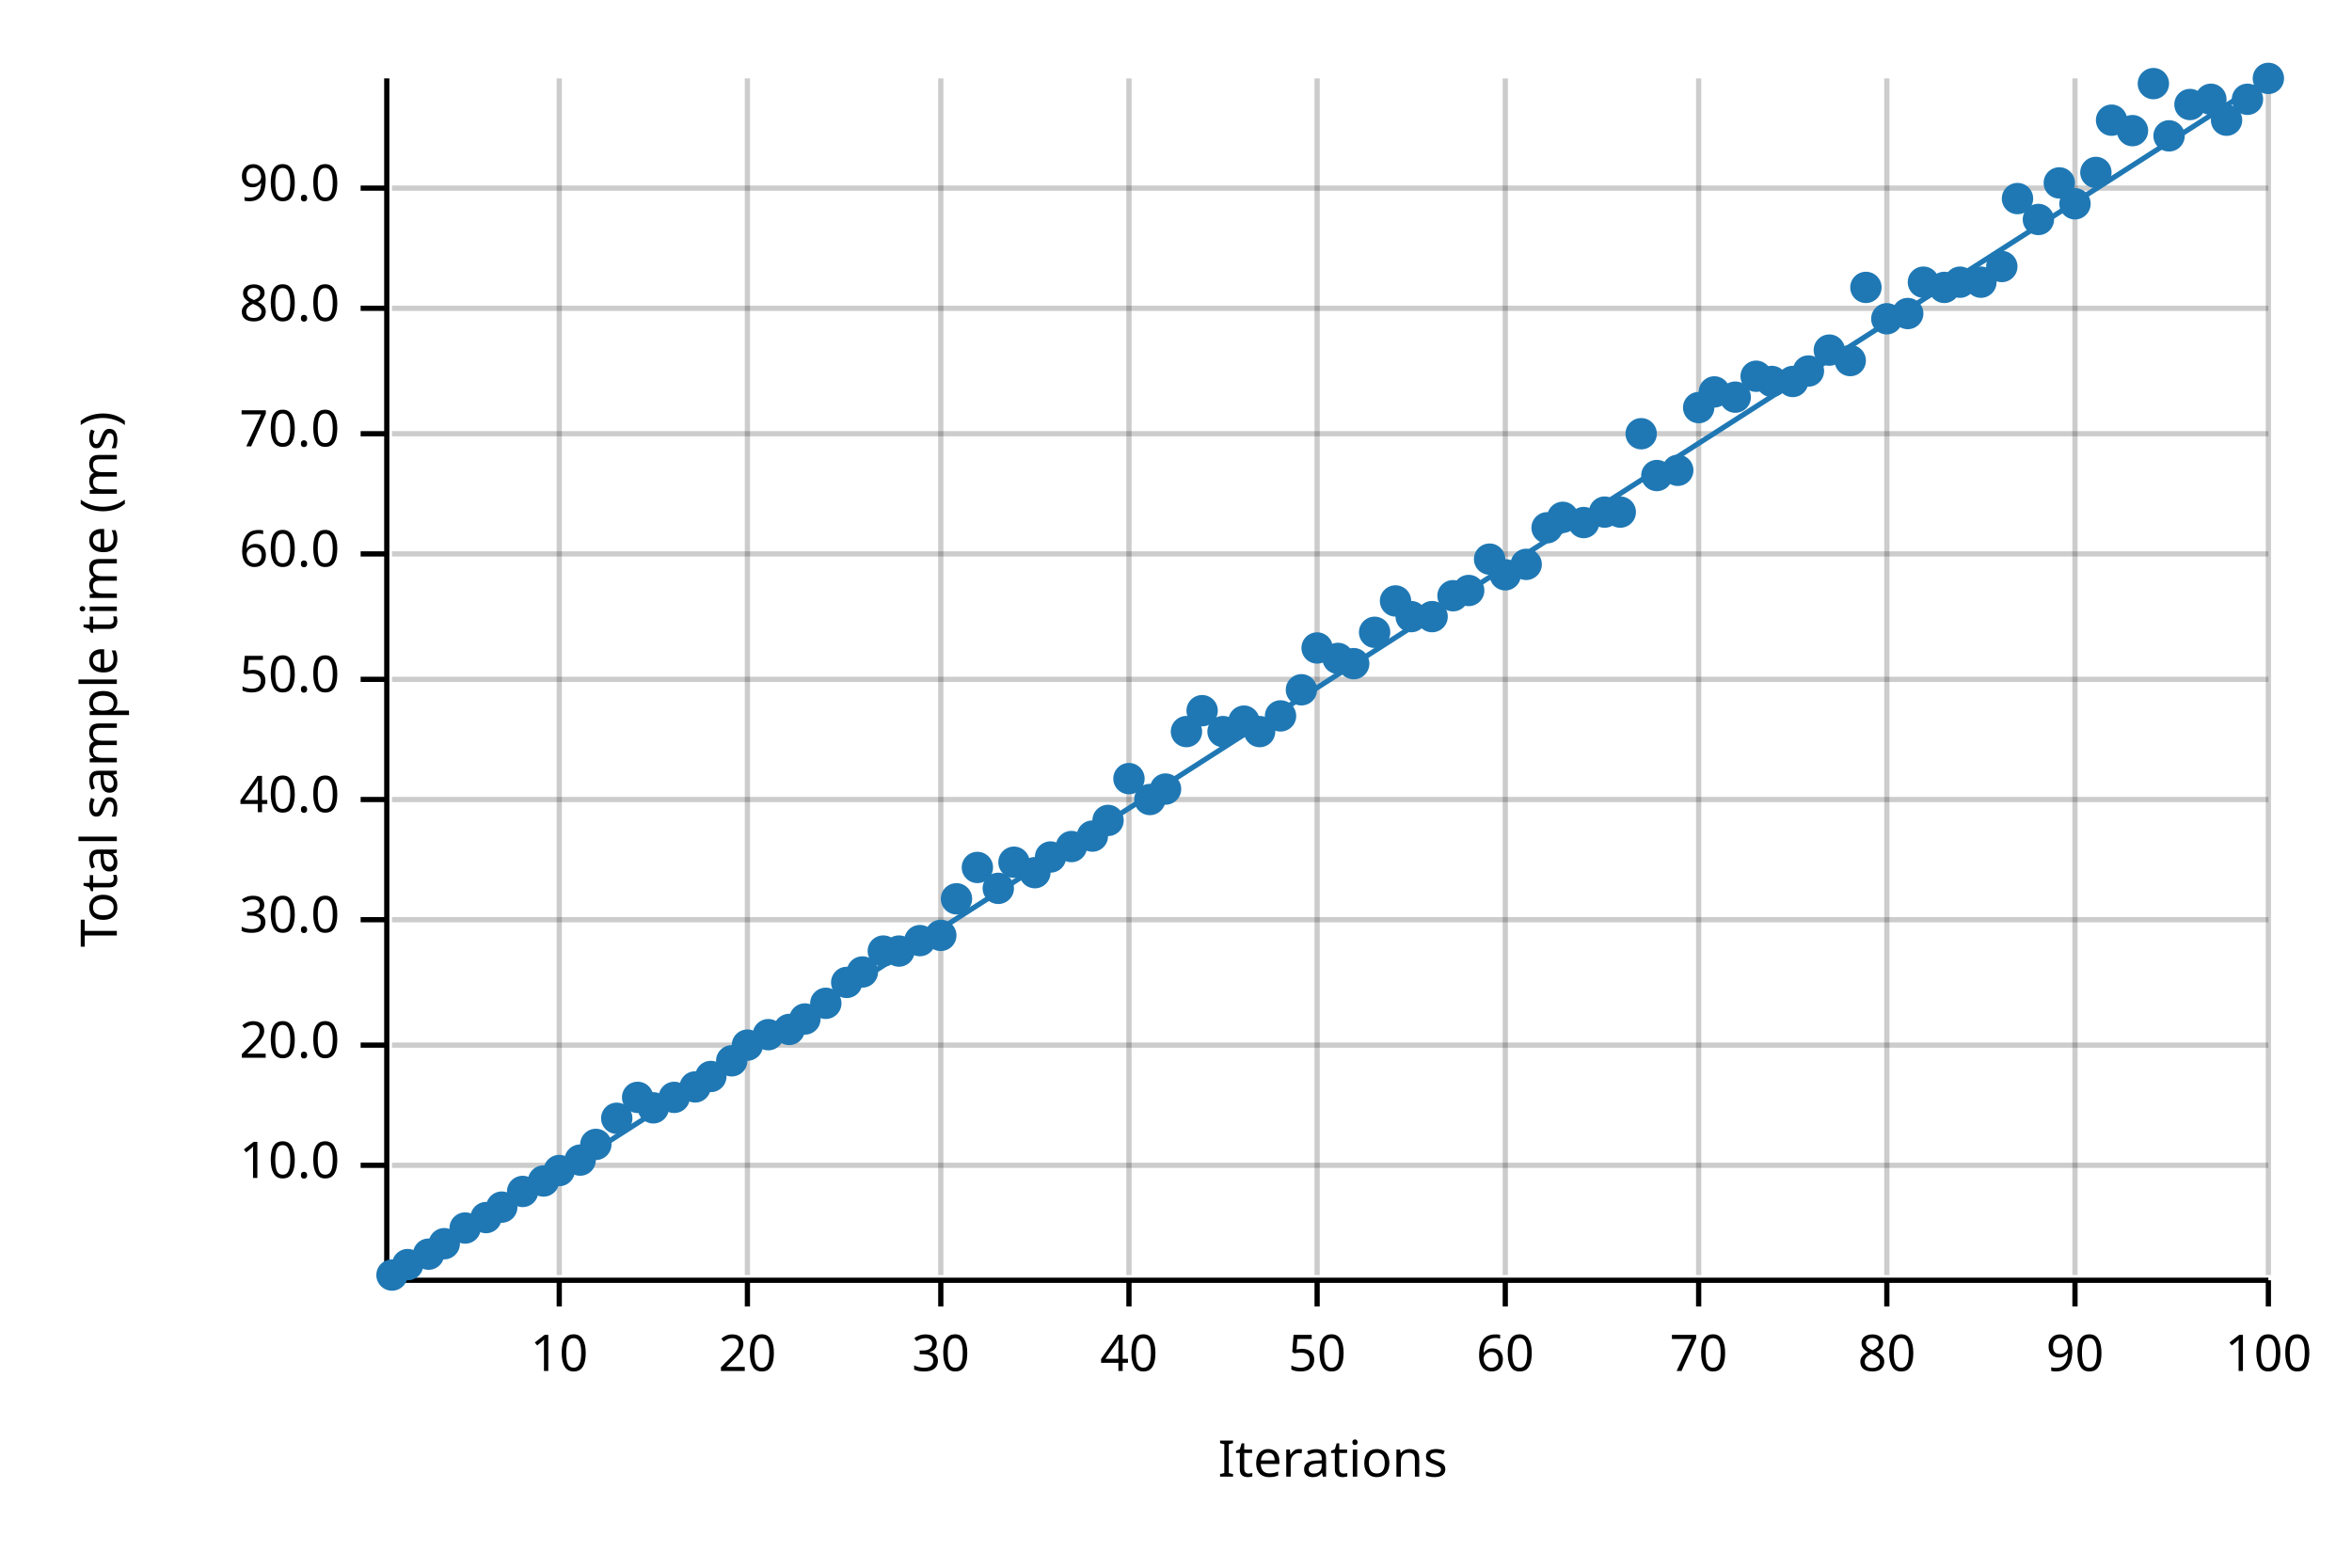
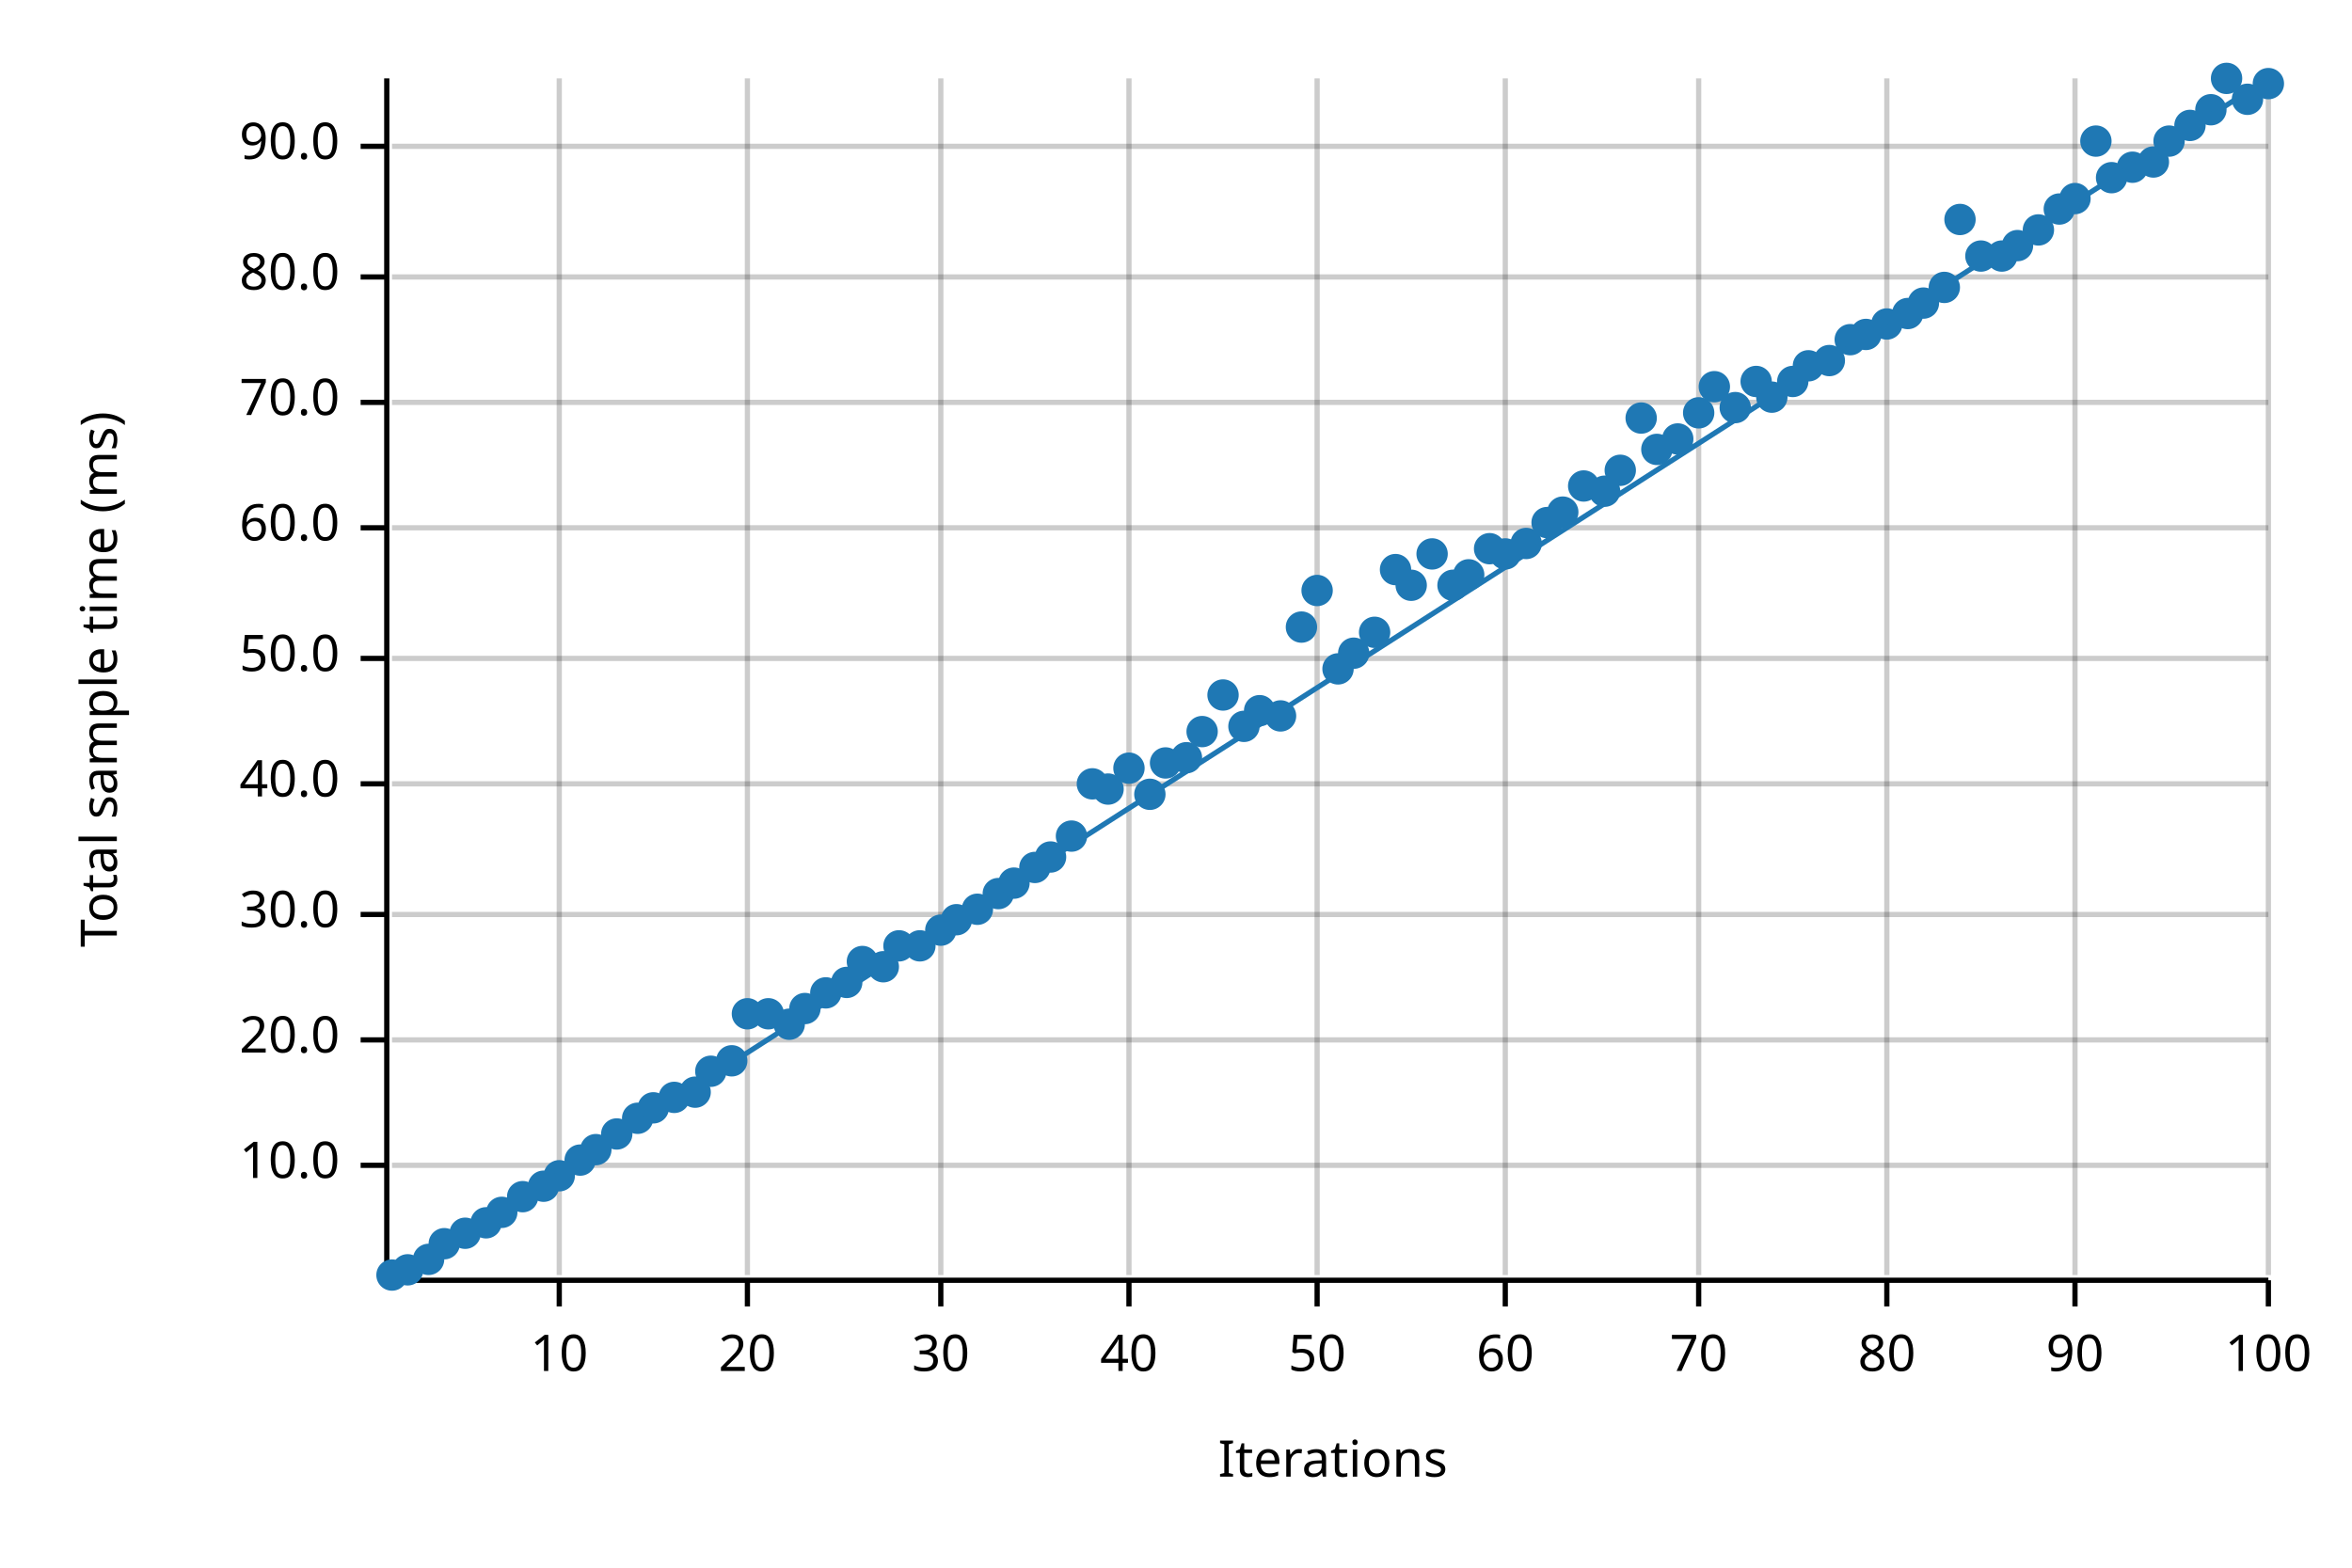
<svg xmlns="http://www.w3.org/2000/svg" width="450" height="300" viewBox="0 0 450 300">
  <text x="15" y="130" dy="0.76em" text-anchor="middle" font-family="sans-serif" font-size="9.677" opacity="1" fill="#000000" transform="rotate(270, 15, 130)">
Total sample time (ms)
</text>
  <text x="255" y="285" dy="-0.5ex" text-anchor="middle" font-family="sans-serif" font-size="9.677" opacity="1" fill="#000000">
Iterations
</text>
  <line opacity="0.2" stroke="#000000" stroke-width="1" x1="107" y1="244" x2="107" y2="15" />
  <line opacity="0.2" stroke="#000000" stroke-width="1" x1="143" y1="244" x2="143" y2="15" />
  <line opacity="0.2" stroke="#000000" stroke-width="1" x1="180" y1="244" x2="180" y2="15" />
  <line opacity="0.2" stroke="#000000" stroke-width="1" x1="216" y1="244" x2="216" y2="15" />
  <line opacity="0.2" stroke="#000000" stroke-width="1" x1="252" y1="244" x2="252" y2="15" />
  <line opacity="0.2" stroke="#000000" stroke-width="1" x1="288" y1="244" x2="288" y2="15" />
  <line opacity="0.2" stroke="#000000" stroke-width="1" x1="325" y1="244" x2="325" y2="15" />
  <line opacity="0.2" stroke="#000000" stroke-width="1" x1="361" y1="244" x2="361" y2="15" />
  <line opacity="0.2" stroke="#000000" stroke-width="1" x1="397" y1="244" x2="397" y2="15" />
  <line opacity="0.2" stroke="#000000" stroke-width="1" x1="434" y1="244" x2="434" y2="15" />
  <line opacity="0.2" stroke="#000000" stroke-width="1" x1="75" y1="223" x2="434" y2="223" />
-   <line opacity="0.2" stroke="#000000" stroke-width="1" x1="75" y1="200" x2="434" y2="200" />
-   <line opacity="0.2" stroke="#000000" stroke-width="1" x1="75" y1="176" x2="434" y2="176" />
-   <line opacity="0.2" stroke="#000000" stroke-width="1" x1="75" y1="153" x2="434" y2="153" />
-   <line opacity="0.2" stroke="#000000" stroke-width="1" x1="75" y1="130" x2="434" y2="130" />
-   <line opacity="0.2" stroke="#000000" stroke-width="1" x1="75" y1="106" x2="434" y2="106" />
-   <line opacity="0.2" stroke="#000000" stroke-width="1" x1="75" y1="83" x2="434" y2="83" />
-   <line opacity="0.2" stroke="#000000" stroke-width="1" x1="75" y1="59" x2="434" y2="59" />
-   <line opacity="0.2" stroke="#000000" stroke-width="1" x1="75" y1="36" x2="434" y2="36" />
+   <line opacity="0.2" stroke="#000000" stroke-width="1" x1="75" y1="199" x2="434" y2="199" />
+   <line opacity="0.2" stroke="#000000" stroke-width="1" x1="75" y1="175" x2="434" y2="175" />
+   <line opacity="0.2" stroke="#000000" stroke-width="1" x1="75" y1="150" x2="434" y2="150" />
+   <line opacity="0.2" stroke="#000000" stroke-width="1" x1="75" y1="126" x2="434" y2="126" />
+   <line opacity="0.2" stroke="#000000" stroke-width="1" x1="75" y1="101" x2="434" y2="101" />
+   <line opacity="0.2" stroke="#000000" stroke-width="1" x1="75" y1="77" x2="434" y2="77" />
+   <line opacity="0.2" stroke="#000000" stroke-width="1" x1="75" y1="53" x2="434" y2="53" />
+   <line opacity="0.2" stroke="#000000" stroke-width="1" x1="75" y1="28" x2="434" y2="28" />
  <polyline fill="none" opacity="1" stroke="#000000" stroke-width="1" points="74,15 74,244 " />
  <text x="65" y="223" dy="0.5ex" text-anchor="end" font-family="sans-serif" font-size="9.677" opacity="1" fill="#000000">
10.0
</text>
  <polyline fill="none" opacity="1" stroke="#000000" stroke-width="1" points="69,223 74,223 " />
-   <text x="65" y="200" dy="0.5ex" text-anchor="end" font-family="sans-serif" font-size="9.677" opacity="1" fill="#000000">
+   <text x="65" y="199" dy="0.5ex" text-anchor="end" font-family="sans-serif" font-size="9.677" opacity="1" fill="#000000">
20.0
</text>
-   <polyline fill="none" opacity="1" stroke="#000000" stroke-width="1" points="69,200 74,200 " />
-   <text x="65" y="176" dy="0.5ex" text-anchor="end" font-family="sans-serif" font-size="9.677" opacity="1" fill="#000000">
+   <polyline fill="none" opacity="1" stroke="#000000" stroke-width="1" points="69,199 74,199 " />
+   <text x="65" y="175" dy="0.5ex" text-anchor="end" font-family="sans-serif" font-size="9.677" opacity="1" fill="#000000">
30.0
</text>
-   <polyline fill="none" opacity="1" stroke="#000000" stroke-width="1" points="69,176 74,176 " />
-   <text x="65" y="153" dy="0.5ex" text-anchor="end" font-family="sans-serif" font-size="9.677" opacity="1" fill="#000000">
+   <polyline fill="none" opacity="1" stroke="#000000" stroke-width="1" points="69,175 74,175 " />
+   <text x="65" y="150" dy="0.5ex" text-anchor="end" font-family="sans-serif" font-size="9.677" opacity="1" fill="#000000">
40.0
</text>
-   <polyline fill="none" opacity="1" stroke="#000000" stroke-width="1" points="69,153 74,153 " />
-   <text x="65" y="130" dy="0.5ex" text-anchor="end" font-family="sans-serif" font-size="9.677" opacity="1" fill="#000000">
+   <polyline fill="none" opacity="1" stroke="#000000" stroke-width="1" points="69,150 74,150 " />
+   <text x="65" y="126" dy="0.5ex" text-anchor="end" font-family="sans-serif" font-size="9.677" opacity="1" fill="#000000">
50.0
</text>
-   <polyline fill="none" opacity="1" stroke="#000000" stroke-width="1" points="69,130 74,130 " />
-   <text x="65" y="106" dy="0.5ex" text-anchor="end" font-family="sans-serif" font-size="9.677" opacity="1" fill="#000000">
+   <polyline fill="none" opacity="1" stroke="#000000" stroke-width="1" points="69,126 74,126 " />
+   <text x="65" y="101" dy="0.5ex" text-anchor="end" font-family="sans-serif" font-size="9.677" opacity="1" fill="#000000">
60.0
</text>
-   <polyline fill="none" opacity="1" stroke="#000000" stroke-width="1" points="69,106 74,106 " />
-   <text x="65" y="83" dy="0.5ex" text-anchor="end" font-family="sans-serif" font-size="9.677" opacity="1" fill="#000000">
+   <polyline fill="none" opacity="1" stroke="#000000" stroke-width="1" points="69,101 74,101 " />
+   <text x="65" y="77" dy="0.5ex" text-anchor="end" font-family="sans-serif" font-size="9.677" opacity="1" fill="#000000">
70.0
</text>
-   <polyline fill="none" opacity="1" stroke="#000000" stroke-width="1" points="69,83 74,83 " />
-   <text x="65" y="59" dy="0.5ex" text-anchor="end" font-family="sans-serif" font-size="9.677" opacity="1" fill="#000000">
+   <polyline fill="none" opacity="1" stroke="#000000" stroke-width="1" points="69,77 74,77 " />
+   <text x="65" y="53" dy="0.5ex" text-anchor="end" font-family="sans-serif" font-size="9.677" opacity="1" fill="#000000">
80.0
</text>
-   <polyline fill="none" opacity="1" stroke="#000000" stroke-width="1" points="69,59 74,59 " />
-   <text x="65" y="36" dy="0.5ex" text-anchor="end" font-family="sans-serif" font-size="9.677" opacity="1" fill="#000000">
+   <polyline fill="none" opacity="1" stroke="#000000" stroke-width="1" points="69,53 74,53 " />
+   <text x="65" y="28" dy="0.5ex" text-anchor="end" font-family="sans-serif" font-size="9.677" opacity="1" fill="#000000">
90.0
</text>
-   <polyline fill="none" opacity="1" stroke="#000000" stroke-width="1" points="69,36 74,36 " />
+   <polyline fill="none" opacity="1" stroke="#000000" stroke-width="1" points="69,28 74,28 " />
  <polyline fill="none" opacity="1" stroke="#000000" stroke-width="1" points="75,245 434,245 " />
  <text x="107" y="255" dy="0.76em" text-anchor="middle" font-family="sans-serif" font-size="9.677" opacity="1" fill="#000000">
10
</text>
  <polyline fill="none" opacity="1" stroke="#000000" stroke-width="1" points="107,245 107,250 " />
  <text x="143" y="255" dy="0.76em" text-anchor="middle" font-family="sans-serif" font-size="9.677" opacity="1" fill="#000000">
20
</text>
  <polyline fill="none" opacity="1" stroke="#000000" stroke-width="1" points="143,245 143,250 " />
  <text x="180" y="255" dy="0.76em" text-anchor="middle" font-family="sans-serif" font-size="9.677" opacity="1" fill="#000000">
30
</text>
  <polyline fill="none" opacity="1" stroke="#000000" stroke-width="1" points="180,245 180,250 " />
  <text x="216" y="255" dy="0.76em" text-anchor="middle" font-family="sans-serif" font-size="9.677" opacity="1" fill="#000000">
40
</text>
  <polyline fill="none" opacity="1" stroke="#000000" stroke-width="1" points="216,245 216,250 " />
  <text x="252" y="255" dy="0.76em" text-anchor="middle" font-family="sans-serif" font-size="9.677" opacity="1" fill="#000000">
50
</text>
  <polyline fill="none" opacity="1" stroke="#000000" stroke-width="1" points="252,245 252,250 " />
  <text x="288" y="255" dy="0.76em" text-anchor="middle" font-family="sans-serif" font-size="9.677" opacity="1" fill="#000000">
60
</text>
  <polyline fill="none" opacity="1" stroke="#000000" stroke-width="1" points="288,245 288,250 " />
  <text x="325" y="255" dy="0.76em" text-anchor="middle" font-family="sans-serif" font-size="9.677" opacity="1" fill="#000000">
70
</text>
  <polyline fill="none" opacity="1" stroke="#000000" stroke-width="1" points="325,245 325,250 " />
  <text x="361" y="255" dy="0.76em" text-anchor="middle" font-family="sans-serif" font-size="9.677" opacity="1" fill="#000000">
80
</text>
  <polyline fill="none" opacity="1" stroke="#000000" stroke-width="1" points="361,245 361,250 " />
  <text x="397" y="255" dy="0.76em" text-anchor="middle" font-family="sans-serif" font-size="9.677" opacity="1" fill="#000000">
90
</text>
  <polyline fill="none" opacity="1" stroke="#000000" stroke-width="1" points="397,245 397,250 " />
  <text x="434" y="255" dy="0.76em" text-anchor="middle" font-family="sans-serif" font-size="9.677" opacity="1" fill="#000000">
100
</text>
  <polyline fill="none" opacity="1" stroke="#000000" stroke-width="1" points="434,245 434,250 " />
  <circle cx="75" cy="244" r="3" opacity="1" fill="#1F78B4" stroke="none" stroke-width="1" />
-   <circle cx="78" cy="242" r="3" opacity="1" fill="#1F78B4" stroke="none" stroke-width="1" />
-   <circle cx="82" cy="240" r="3" opacity="1" fill="#1F78B4" stroke="none" stroke-width="1" />
+   <circle cx="78" cy="243" r="3" opacity="1" fill="#1F78B4" stroke="none" stroke-width="1" />
+   <circle cx="82" cy="241" r="3" opacity="1" fill="#1F78B4" stroke="none" stroke-width="1" />
  <circle cx="85" cy="238" r="3" opacity="1" fill="#1F78B4" stroke="none" stroke-width="1" />
-   <circle cx="89" cy="235" r="3" opacity="1" fill="#1F78B4" stroke="none" stroke-width="1" />
-   <circle cx="93" cy="233" r="3" opacity="1" fill="#1F78B4" stroke="none" stroke-width="1" />
-   <circle cx="96" cy="231" r="3" opacity="1" fill="#1F78B4" stroke="none" stroke-width="1" />
-   <circle cx="100" cy="228" r="3" opacity="1" fill="#1F78B4" stroke="none" stroke-width="1" />
-   <circle cx="104" cy="226" r="3" opacity="1" fill="#1F78B4" stroke="none" stroke-width="1" />
-   <circle cx="107" cy="224" r="3" opacity="1" fill="#1F78B4" stroke="none" stroke-width="1" />
+   <circle cx="89" cy="236" r="3" opacity="1" fill="#1F78B4" stroke="none" stroke-width="1" />
+   <circle cx="93" cy="234" r="3" opacity="1" fill="#1F78B4" stroke="none" stroke-width="1" />
+   <circle cx="96" cy="232" r="3" opacity="1" fill="#1F78B4" stroke="none" stroke-width="1" />
+   <circle cx="100" cy="229" r="3" opacity="1" fill="#1F78B4" stroke="none" stroke-width="1" />
+   <circle cx="104" cy="227" r="3" opacity="1" fill="#1F78B4" stroke="none" stroke-width="1" />
+   <circle cx="107" cy="225" r="3" opacity="1" fill="#1F78B4" stroke="none" stroke-width="1" />
  <circle cx="111" cy="222" r="3" opacity="1" fill="#1F78B4" stroke="none" stroke-width="1" />
-   <circle cx="114" cy="219" r="3" opacity="1" fill="#1F78B4" stroke="none" stroke-width="1" />
-   <circle cx="118" cy="214" r="3" opacity="1" fill="#1F78B4" stroke="none" stroke-width="1" />
-   <circle cx="122" cy="210" r="3" opacity="1" fill="#1F78B4" stroke="none" stroke-width="1" />
+   <circle cx="114" cy="220" r="3" opacity="1" fill="#1F78B4" stroke="none" stroke-width="1" />
+   <circle cx="118" cy="217" r="3" opacity="1" fill="#1F78B4" stroke="none" stroke-width="1" />
+   <circle cx="122" cy="214" r="3" opacity="1" fill="#1F78B4" stroke="none" stroke-width="1" />
  <circle cx="125" cy="212" r="3" opacity="1" fill="#1F78B4" stroke="none" stroke-width="1" />
  <circle cx="129" cy="210" r="3" opacity="1" fill="#1F78B4" stroke="none" stroke-width="1" />
-   <circle cx="133" cy="208" r="3" opacity="1" fill="#1F78B4" stroke="none" stroke-width="1" />
-   <circle cx="136" cy="206" r="3" opacity="1" fill="#1F78B4" stroke="none" stroke-width="1" />
+   <circle cx="133" cy="209" r="3" opacity="1" fill="#1F78B4" stroke="none" stroke-width="1" />
+   <circle cx="136" cy="205" r="3" opacity="1" fill="#1F78B4" stroke="none" stroke-width="1" />
  <circle cx="140" cy="203" r="3" opacity="1" fill="#1F78B4" stroke="none" stroke-width="1" />
-   <circle cx="143" cy="200" r="3" opacity="1" fill="#1F78B4" stroke="none" stroke-width="1" />
-   <circle cx="147" cy="198" r="3" opacity="1" fill="#1F78B4" stroke="none" stroke-width="1" />
-   <circle cx="151" cy="197" r="3" opacity="1" fill="#1F78B4" stroke="none" stroke-width="1" />
-   <circle cx="154" cy="195" r="3" opacity="1" fill="#1F78B4" stroke="none" stroke-width="1" />
-   <circle cx="158" cy="192" r="3" opacity="1" fill="#1F78B4" stroke="none" stroke-width="1" />
+   <circle cx="143" cy="194" r="3" opacity="1" fill="#1F78B4" stroke="none" stroke-width="1" />
+   <circle cx="147" cy="194" r="3" opacity="1" fill="#1F78B4" stroke="none" stroke-width="1" />
+   <circle cx="151" cy="196" r="3" opacity="1" fill="#1F78B4" stroke="none" stroke-width="1" />
+   <circle cx="154" cy="193" r="3" opacity="1" fill="#1F78B4" stroke="none" stroke-width="1" />
+   <circle cx="158" cy="190" r="3" opacity="1" fill="#1F78B4" stroke="none" stroke-width="1" />
  <circle cx="162" cy="188" r="3" opacity="1" fill="#1F78B4" stroke="none" stroke-width="1" />
-   <circle cx="165" cy="186" r="3" opacity="1" fill="#1F78B4" stroke="none" stroke-width="1" />
-   <circle cx="169" cy="182" r="3" opacity="1" fill="#1F78B4" stroke="none" stroke-width="1" />
-   <circle cx="172" cy="182" r="3" opacity="1" fill="#1F78B4" stroke="none" stroke-width="1" />
-   <circle cx="176" cy="180" r="3" opacity="1" fill="#1F78B4" stroke="none" stroke-width="1" />
-   <circle cx="180" cy="179" r="3" opacity="1" fill="#1F78B4" stroke="none" stroke-width="1" />
-   <circle cx="183" cy="172" r="3" opacity="1" fill="#1F78B4" stroke="none" stroke-width="1" />
-   <circle cx="187" cy="166" r="3" opacity="1" fill="#1F78B4" stroke="none" stroke-width="1" />
-   <circle cx="191" cy="170" r="3" opacity="1" fill="#1F78B4" stroke="none" stroke-width="1" />
-   <circle cx="194" cy="165" r="3" opacity="1" fill="#1F78B4" stroke="none" stroke-width="1" />
-   <circle cx="198" cy="167" r="3" opacity="1" fill="#1F78B4" stroke="none" stroke-width="1" />
+   <circle cx="165" cy="184" r="3" opacity="1" fill="#1F78B4" stroke="none" stroke-width="1" />
+   <circle cx="169" cy="185" r="3" opacity="1" fill="#1F78B4" stroke="none" stroke-width="1" />
+   <circle cx="172" cy="181" r="3" opacity="1" fill="#1F78B4" stroke="none" stroke-width="1" />
+   <circle cx="176" cy="181" r="3" opacity="1" fill="#1F78B4" stroke="none" stroke-width="1" />
+   <circle cx="180" cy="178" r="3" opacity="1" fill="#1F78B4" stroke="none" stroke-width="1" />
+   <circle cx="183" cy="176" r="3" opacity="1" fill="#1F78B4" stroke="none" stroke-width="1" />
+   <circle cx="187" cy="174" r="3" opacity="1" fill="#1F78B4" stroke="none" stroke-width="1" />
+   <circle cx="191" cy="171" r="3" opacity="1" fill="#1F78B4" stroke="none" stroke-width="1" />
+   <circle cx="194" cy="169" r="3" opacity="1" fill="#1F78B4" stroke="none" stroke-width="1" />
+   <circle cx="198" cy="166" r="3" opacity="1" fill="#1F78B4" stroke="none" stroke-width="1" />
  <circle cx="201" cy="164" r="3" opacity="1" fill="#1F78B4" stroke="none" stroke-width="1" />
-   <circle cx="205" cy="162" r="3" opacity="1" fill="#1F78B4" stroke="none" stroke-width="1" />
-   <circle cx="209" cy="160" r="3" opacity="1" fill="#1F78B4" stroke="none" stroke-width="1" />
-   <circle cx="212" cy="157" r="3" opacity="1" fill="#1F78B4" stroke="none" stroke-width="1" />
-   <circle cx="216" cy="149" r="3" opacity="1" fill="#1F78B4" stroke="none" stroke-width="1" />
-   <circle cx="220" cy="153" r="3" opacity="1" fill="#1F78B4" stroke="none" stroke-width="1" />
-   <circle cx="223" cy="151" r="3" opacity="1" fill="#1F78B4" stroke="none" stroke-width="1" />
-   <circle cx="227" cy="140" r="3" opacity="1" fill="#1F78B4" stroke="none" stroke-width="1" />
-   <circle cx="230" cy="136" r="3" opacity="1" fill="#1F78B4" stroke="none" stroke-width="1" />
-   <circle cx="234" cy="140" r="3" opacity="1" fill="#1F78B4" stroke="none" stroke-width="1" />
-   <circle cx="238" cy="138" r="3" opacity="1" fill="#1F78B4" stroke="none" stroke-width="1" />
-   <circle cx="241" cy="140" r="3" opacity="1" fill="#1F78B4" stroke="none" stroke-width="1" />
+   <circle cx="205" cy="160" r="3" opacity="1" fill="#1F78B4" stroke="none" stroke-width="1" />
+   <circle cx="209" cy="150" r="3" opacity="1" fill="#1F78B4" stroke="none" stroke-width="1" />
+   <circle cx="212" cy="151" r="3" opacity="1" fill="#1F78B4" stroke="none" stroke-width="1" />
+   <circle cx="216" cy="147" r="3" opacity="1" fill="#1F78B4" stroke="none" stroke-width="1" />
+   <circle cx="220" cy="152" r="3" opacity="1" fill="#1F78B4" stroke="none" stroke-width="1" />
+   <circle cx="223" cy="146" r="3" opacity="1" fill="#1F78B4" stroke="none" stroke-width="1" />
+   <circle cx="227" cy="145" r="3" opacity="1" fill="#1F78B4" stroke="none" stroke-width="1" />
+   <circle cx="230" cy="140" r="3" opacity="1" fill="#1F78B4" stroke="none" stroke-width="1" />
+   <circle cx="234" cy="133" r="3" opacity="1" fill="#1F78B4" stroke="none" stroke-width="1" />
+   <circle cx="238" cy="139" r="3" opacity="1" fill="#1F78B4" stroke="none" stroke-width="1" />
+   <circle cx="241" cy="136" r="3" opacity="1" fill="#1F78B4" stroke="none" stroke-width="1" />
  <circle cx="245" cy="137" r="3" opacity="1" fill="#1F78B4" stroke="none" stroke-width="1" />
-   <circle cx="249" cy="132" r="3" opacity="1" fill="#1F78B4" stroke="none" stroke-width="1" />
-   <circle cx="252" cy="124" r="3" opacity="1" fill="#1F78B4" stroke="none" stroke-width="1" />
-   <circle cx="256" cy="126" r="3" opacity="1" fill="#1F78B4" stroke="none" stroke-width="1" />
-   <circle cx="259" cy="127" r="3" opacity="1" fill="#1F78B4" stroke="none" stroke-width="1" />
+   <circle cx="249" cy="120" r="3" opacity="1" fill="#1F78B4" stroke="none" stroke-width="1" />
+   <circle cx="252" cy="113" r="3" opacity="1" fill="#1F78B4" stroke="none" stroke-width="1" />
+   <circle cx="256" cy="128" r="3" opacity="1" fill="#1F78B4" stroke="none" stroke-width="1" />
+   <circle cx="259" cy="125" r="3" opacity="1" fill="#1F78B4" stroke="none" stroke-width="1" />
  <circle cx="263" cy="121" r="3" opacity="1" fill="#1F78B4" stroke="none" stroke-width="1" />
-   <circle cx="267" cy="115" r="3" opacity="1" fill="#1F78B4" stroke="none" stroke-width="1" />
-   <circle cx="270" cy="118" r="3" opacity="1" fill="#1F78B4" stroke="none" stroke-width="1" />
-   <circle cx="274" cy="118" r="3" opacity="1" fill="#1F78B4" stroke="none" stroke-width="1" />
-   <circle cx="278" cy="114" r="3" opacity="1" fill="#1F78B4" stroke="none" stroke-width="1" />
-   <circle cx="281" cy="113" r="3" opacity="1" fill="#1F78B4" stroke="none" stroke-width="1" />
-   <circle cx="285" cy="107" r="3" opacity="1" fill="#1F78B4" stroke="none" stroke-width="1" />
-   <circle cx="288" cy="110" r="3" opacity="1" fill="#1F78B4" stroke="none" stroke-width="1" />
-   <circle cx="292" cy="108" r="3" opacity="1" fill="#1F78B4" stroke="none" stroke-width="1" />
-   <circle cx="296" cy="101" r="3" opacity="1" fill="#1F78B4" stroke="none" stroke-width="1" />
-   <circle cx="299" cy="99" r="3" opacity="1" fill="#1F78B4" stroke="none" stroke-width="1" />
-   <circle cx="303" cy="100" r="3" opacity="1" fill="#1F78B4" stroke="none" stroke-width="1" />
-   <circle cx="307" cy="98" r="3" opacity="1" fill="#1F78B4" stroke="none" stroke-width="1" />
-   <circle cx="310" cy="98" r="3" opacity="1" fill="#1F78B4" stroke="none" stroke-width="1" />
-   <circle cx="314" cy="83" r="3" opacity="1" fill="#1F78B4" stroke="none" stroke-width="1" />
-   <circle cx="317" cy="91" r="3" opacity="1" fill="#1F78B4" stroke="none" stroke-width="1" />
-   <circle cx="321" cy="90" r="3" opacity="1" fill="#1F78B4" stroke="none" stroke-width="1" />
-   <circle cx="325" cy="78" r="3" opacity="1" fill="#1F78B4" stroke="none" stroke-width="1" />
-   <circle cx="328" cy="75" r="3" opacity="1" fill="#1F78B4" stroke="none" stroke-width="1" />
-   <circle cx="332" cy="76" r="3" opacity="1" fill="#1F78B4" stroke="none" stroke-width="1" />
-   <circle cx="336" cy="72" r="3" opacity="1" fill="#1F78B4" stroke="none" stroke-width="1" />
-   <circle cx="339" cy="73" r="3" opacity="1" fill="#1F78B4" stroke="none" stroke-width="1" />
+   <circle cx="267" cy="109" r="3" opacity="1" fill="#1F78B4" stroke="none" stroke-width="1" />
+   <circle cx="270" cy="112" r="3" opacity="1" fill="#1F78B4" stroke="none" stroke-width="1" />
+   <circle cx="274" cy="106" r="3" opacity="1" fill="#1F78B4" stroke="none" stroke-width="1" />
+   <circle cx="278" cy="112" r="3" opacity="1" fill="#1F78B4" stroke="none" stroke-width="1" />
+   <circle cx="281" cy="110" r="3" opacity="1" fill="#1F78B4" stroke="none" stroke-width="1" />
+   <circle cx="285" cy="105" r="3" opacity="1" fill="#1F78B4" stroke="none" stroke-width="1" />
+   <circle cx="288" cy="106" r="3" opacity="1" fill="#1F78B4" stroke="none" stroke-width="1" />
+   <circle cx="292" cy="104" r="3" opacity="1" fill="#1F78B4" stroke="none" stroke-width="1" />
+   <circle cx="296" cy="100" r="3" opacity="1" fill="#1F78B4" stroke="none" stroke-width="1" />
+   <circle cx="299" cy="98" r="3" opacity="1" fill="#1F78B4" stroke="none" stroke-width="1" />
+   <circle cx="303" cy="93" r="3" opacity="1" fill="#1F78B4" stroke="none" stroke-width="1" />
+   <circle cx="307" cy="94" r="3" opacity="1" fill="#1F78B4" stroke="none" stroke-width="1" />
+   <circle cx="310" cy="90" r="3" opacity="1" fill="#1F78B4" stroke="none" stroke-width="1" />
+   <circle cx="314" cy="80" r="3" opacity="1" fill="#1F78B4" stroke="none" stroke-width="1" />
+   <circle cx="317" cy="86" r="3" opacity="1" fill="#1F78B4" stroke="none" stroke-width="1" />
+   <circle cx="321" cy="84" r="3" opacity="1" fill="#1F78B4" stroke="none" stroke-width="1" />
+   <circle cx="325" cy="79" r="3" opacity="1" fill="#1F78B4" stroke="none" stroke-width="1" />
+   <circle cx="328" cy="74" r="3" opacity="1" fill="#1F78B4" stroke="none" stroke-width="1" />
+   <circle cx="332" cy="78" r="3" opacity="1" fill="#1F78B4" stroke="none" stroke-width="1" />
+   <circle cx="336" cy="73" r="3" opacity="1" fill="#1F78B4" stroke="none" stroke-width="1" />
+   <circle cx="339" cy="76" r="3" opacity="1" fill="#1F78B4" stroke="none" stroke-width="1" />
  <circle cx="343" cy="73" r="3" opacity="1" fill="#1F78B4" stroke="none" stroke-width="1" />
-   <circle cx="346" cy="71" r="3" opacity="1" fill="#1F78B4" stroke="none" stroke-width="1" />
-   <circle cx="350" cy="67" r="3" opacity="1" fill="#1F78B4" stroke="none" stroke-width="1" />
-   <circle cx="354" cy="69" r="3" opacity="1" fill="#1F78B4" stroke="none" stroke-width="1" />
-   <circle cx="357" cy="55" r="3" opacity="1" fill="#1F78B4" stroke="none" stroke-width="1" />
-   <circle cx="361" cy="61" r="3" opacity="1" fill="#1F78B4" stroke="none" stroke-width="1" />
+   <circle cx="346" cy="70" r="3" opacity="1" fill="#1F78B4" stroke="none" stroke-width="1" />
+   <circle cx="350" cy="69" r="3" opacity="1" fill="#1F78B4" stroke="none" stroke-width="1" />
+   <circle cx="354" cy="65" r="3" opacity="1" fill="#1F78B4" stroke="none" stroke-width="1" />
+   <circle cx="357" cy="64" r="3" opacity="1" fill="#1F78B4" stroke="none" stroke-width="1" />
+   <circle cx="361" cy="62" r="3" opacity="1" fill="#1F78B4" stroke="none" stroke-width="1" />
  <circle cx="365" cy="60" r="3" opacity="1" fill="#1F78B4" stroke="none" stroke-width="1" />
-   <circle cx="368" cy="54" r="3" opacity="1" fill="#1F78B4" stroke="none" stroke-width="1" />
+   <circle cx="368" cy="58" r="3" opacity="1" fill="#1F78B4" stroke="none" stroke-width="1" />
  <circle cx="372" cy="55" r="3" opacity="1" fill="#1F78B4" stroke="none" stroke-width="1" />
-   <circle cx="375" cy="54" r="3" opacity="1" fill="#1F78B4" stroke="none" stroke-width="1" />
-   <circle cx="379" cy="54" r="3" opacity="1" fill="#1F78B4" stroke="none" stroke-width="1" />
-   <circle cx="383" cy="51" r="3" opacity="1" fill="#1F78B4" stroke="none" stroke-width="1" />
-   <circle cx="386" cy="38" r="3" opacity="1" fill="#1F78B4" stroke="none" stroke-width="1" />
-   <circle cx="390" cy="42" r="3" opacity="1" fill="#1F78B4" stroke="none" stroke-width="1" />
-   <circle cx="394" cy="35" r="3" opacity="1" fill="#1F78B4" stroke="none" stroke-width="1" />
-   <circle cx="397" cy="39" r="3" opacity="1" fill="#1F78B4" stroke="none" stroke-width="1" />
-   <circle cx="401" cy="33" r="3" opacity="1" fill="#1F78B4" stroke="none" stroke-width="1" />
-   <circle cx="404" cy="23" r="3" opacity="1" fill="#1F78B4" stroke="none" stroke-width="1" />
-   <circle cx="408" cy="25" r="3" opacity="1" fill="#1F78B4" stroke="none" stroke-width="1" />
-   <circle cx="412" cy="16" r="3" opacity="1" fill="#1F78B4" stroke="none" stroke-width="1" />
-   <circle cx="415" cy="26" r="3" opacity="1" fill="#1F78B4" stroke="none" stroke-width="1" />
-   <circle cx="419" cy="20" r="3" opacity="1" fill="#1F78B4" stroke="none" stroke-width="1" />
-   <circle cx="423" cy="19" r="3" opacity="1" fill="#1F78B4" stroke="none" stroke-width="1" />
-   <circle cx="426" cy="23" r="3" opacity="1" fill="#1F78B4" stroke="none" stroke-width="1" />
+   <circle cx="375" cy="42" r="3" opacity="1" fill="#1F78B4" stroke="none" stroke-width="1" />
+   <circle cx="379" cy="49" r="3" opacity="1" fill="#1F78B4" stroke="none" stroke-width="1" />
+   <circle cx="383" cy="49" r="3" opacity="1" fill="#1F78B4" stroke="none" stroke-width="1" />
+   <circle cx="386" cy="47" r="3" opacity="1" fill="#1F78B4" stroke="none" stroke-width="1" />
+   <circle cx="390" cy="44" r="3" opacity="1" fill="#1F78B4" stroke="none" stroke-width="1" />
+   <circle cx="394" cy="40" r="3" opacity="1" fill="#1F78B4" stroke="none" stroke-width="1" />
+   <circle cx="397" cy="38" r="3" opacity="1" fill="#1F78B4" stroke="none" stroke-width="1" />
+   <circle cx="401" cy="27" r="3" opacity="1" fill="#1F78B4" stroke="none" stroke-width="1" />
+   <circle cx="404" cy="34" r="3" opacity="1" fill="#1F78B4" stroke="none" stroke-width="1" />
+   <circle cx="408" cy="32" r="3" opacity="1" fill="#1F78B4" stroke="none" stroke-width="1" />
+   <circle cx="412" cy="31" r="3" opacity="1" fill="#1F78B4" stroke="none" stroke-width="1" />
+   <circle cx="415" cy="27" r="3" opacity="1" fill="#1F78B4" stroke="none" stroke-width="1" />
+   <circle cx="419" cy="24" r="3" opacity="1" fill="#1F78B4" stroke="none" stroke-width="1" />
+   <circle cx="423" cy="21" r="3" opacity="1" fill="#1F78B4" stroke="none" stroke-width="1" />
+   <circle cx="426" cy="15" r="3" opacity="1" fill="#1F78B4" stroke="none" stroke-width="1" />
  <circle cx="430" cy="19" r="3" opacity="1" fill="#1F78B4" stroke="none" stroke-width="1" />
-   <circle cx="434" cy="15" r="3" opacity="1" fill="#1F78B4" stroke="none" stroke-width="1" />
+   <circle cx="434" cy="16" r="3" opacity="1" fill="#1F78B4" stroke="none" stroke-width="1" />
  <polyline fill="none" opacity="1" stroke="#1F78B4" stroke-width="1" points="75,245 434,15 " />
  <polygon opacity="0.25" fill="#1F78B4" points="75,245 434,15 434,15 " />
</svg>
